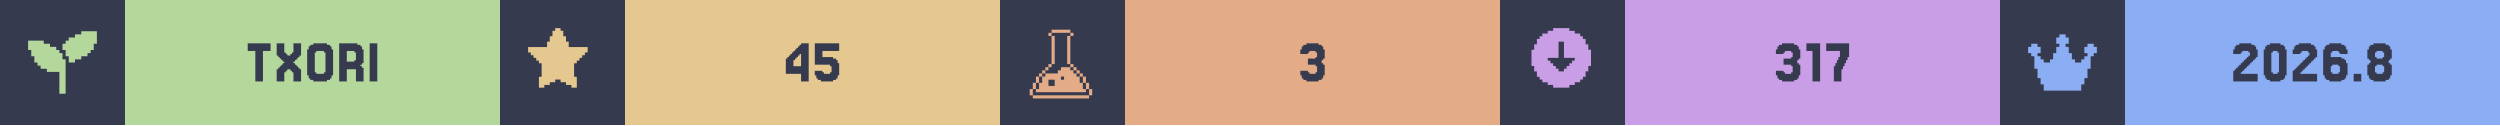
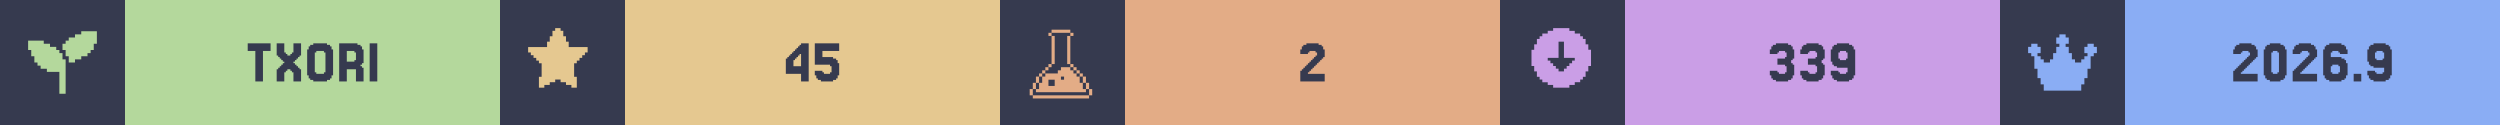
<svg xmlns="http://www.w3.org/2000/svg" width="1200" viewBox="0 0 200 10">
  <g>
    <rect width="200" height="10" fill="#363a4f" />
    <g class="badge" transform="translate(0 0)">
      <path transform="translate(2 2) scale(0.25)" fill="#b4d89c" d="M 18 2 L 18 3 L 16 3 L 16 4 L 14 4 L 14 5 L 13 5 L 13 6 L 12 6 L 12 8 L 13 8 L 13 10 L 14 10 L 14 12 L 16 12 L 16 11 L 18 11 L 18 10 L 20 10 L 20 9 L 21 9 L 21 8 L 22 8 L 22 6 L 23 6 L 23 2 L 18 2 z M 1 5 L 1 8 L 2 8 L 2 10 L 3 10 L 3 12 L 4 12 L 4 13 L 5 13 L 5 14 L 7 14 L 7 15 L 11 15 L 11 22 L 13 22 L 13 11 L 12 11 L 12 9 L 11 9 L 11 8 L 10 8 L 10 7 L 8 7 L 8 6 L 6 6 L 6 5 L 1 5 z" />
      <rect fill="#b4d89c" width="30" height="10" x="10" y="0" />
      <path fill="#363a4f" d="M21.646 3.467V4.077H21.037V6.516H20.427V4.077H19.817V3.467Z M22.256 5.541V5.419H22.378V5.297H22.5V5.175H22.622V5.053H22.744V4.931H22.622V4.809H22.5V4.687H22.378V4.565H22.256V4.443H22.134V3.467H22.744V4.199H22.866V4.321H22.988V4.443H23.232V4.321H23.354V4.199H23.476V3.467H24.085V4.443H23.963V4.565H23.841V4.687H23.72V4.809H23.598V4.931H23.476V5.053H23.598V5.175H23.72V5.297H23.841V5.419H23.963V5.541H24.085V6.516H23.476V5.785H23.354V5.663H23.232V5.541H22.988V5.663H22.866V5.785H22.744V6.516H22.134V5.541Z M26.524 6.029V6.272H26.402V6.394H26.159V6.516H25.061V6.394H24.817V6.272H24.695V6.029H24.573V3.955H24.695V3.711H24.817V3.589H25.061V3.467H26.159V3.589H26.402V3.711H26.524V3.955H26.646V6.029ZM25.305 5.785V5.907H25.915V5.785H26.037V4.199H25.915V4.077H25.305V4.199H25.183V5.785Z M28.354 4.199V4.077H27.744V4.931H28.354V4.809H28.476V4.199ZM28.963 5.419H29.085V6.516H28.476V5.541H27.744V6.516H27.134V3.467H28.598V3.589H28.841V3.711H28.963V3.955H29.085V5.053H28.963V5.175H28.841V5.297H28.963Z M30.183 3.467V6.516H29.573V3.467Z" />
    </g>
    <g class="badge" transform="translate(40 0)">
      <path transform="" fill="#e5c890" d="M5.929 6.145h.216v.866h-.433v-.217H5.28v-.216h-.432v-.216h-.433v.216H3.98v.216h-.433v.217h-.433v-.866h.217V5.063h-.217v-.216H2.9V4.63h-.217v-.216h-.216v-.217H2.25v-.432h1.515v-.433h.216v-.433h.216v-.433h.217V2.25h.433v.216h.216v.433h.216v.433h.217v.433H7.01v.432h-.217v.217h-.216v.216h-.216v.217h-.217v.216H5.93z" />
      <rect fill="#e5c890" width="30" height="10" x="10" y="0" />
      <path fill="#363a4f" d="M23.476 4.199V4.077H23.598V3.955H23.72V3.833H23.841V3.711H23.963V3.589H24.085V3.467H24.695V6.516H24.085V5.907H22.866V4.687H22.988V4.565H23.11V4.443H23.232V4.321H23.354V4.199ZM23.72 4.565V4.687H23.598V4.809H23.476V5.297H24.085V4.321H23.963V4.443H23.841V4.565Z M25.793 5.663V5.785H25.915V5.907H26.402V5.785H26.524V5.297H26.402V5.175H25.183V3.467H27.134V4.077H25.793V4.565H26.646V4.687H26.89V4.809H27.012V5.053H27.134V6.029H27.012V6.272H26.89V6.394H26.646V6.516H25.671V6.394H25.427V6.272H25.305V6.029H25.183V5.663Z" />
    </g>
    <g class="badge" transform="translate(80 0)">
      <path transform="translate(2 2) scale(0.25)" fill="#e3ac86" d="M 8.502 1.5 L 8.502 2.5 L 14.504 2.5 L 14.504 1.5 L 8.502 1.5 z M 14.504 2.5 L 14.504 3.5 L 15.504 3.5 L 15.504 2.5 L 14.504 2.5 z M 14.504 3.5 L 13.502 3.5 L 13.502 12.502 L 14.504 12.502 L 14.504 3.5 z M 14.504 12.502 L 14.504 13.502 L 15.504 13.502 L 15.504 12.502 L 14.504 12.502 z M 15.504 13.502 L 15.504 14.504 L 16.504 14.504 L 16.504 15.504 L 17.504 15.504 L 17.504 16.504 L 18.504 16.504 L 18.504 15.502 L 17.504 15.502 L 17.504 14.502 L 16.504 14.502 L 16.504 13.502 L 15.504 13.502 z M 18.504 16.504 L 18.504 18.504 L 19.504 18.504 L 19.504 16.504 L 18.504 16.504 z M 19.504 18.504 L 19.504 20.504 L 20.504 20.504 L 20.504 18.504 L 19.504 18.504 z M 20.504 20.504 L 20.504 22.504 L 21.504 22.504 L 21.504 20.504 L 20.504 20.504 z M 19.504 20.504 L 18.504 20.504 L 18.504 18.504 L 17.504 18.504 L 17.504 16.504 L 16.504 16.504 L 16.504 15.504 L 15.504 15.504 L 15.504 14.504 L 14.504 14.504 L 14.504 13.502 L 11.502 13.502 L 11.502 14.504 L 10.502 14.504 L 10.502 15.504 L 6.502 15.504 L 6.502 16.504 L 5.5 16.504 L 5.5 18.504 L 4.5 18.504 L 4.5 20.504 L 3.5 20.504 L 3.5 21.504 L 19.504 21.504 L 19.504 20.504 z M 3.5 20.504 L 3.5 18.504 L 2.5 18.504 L 2.5 20.504 L 3.5 20.504 z M 2.5 20.504 L 1.5 20.504 L 1.5 22.504 L 2.5 22.504 L 2.5 20.504 z M 3.5 18.504 L 4.5 18.504 L 4.5 16.504 L 3.5 16.504 L 3.5 18.504 z M 4.5 16.504 L 5.5 16.504 L 5.5 15.504 L 6.502 15.504 L 6.502 14.504 L 7.502 14.504 L 7.502 13.502 L 6.502 13.502 L 6.502 14.502 L 5.5 14.502 L 5.5 15.502 L 4.5 15.502 L 4.5 16.504 z M 7.502 13.502 L 8.502 13.502 L 8.502 12.502 L 7.502 12.502 L 7.502 13.502 z M 8.502 12.502 L 9.502 12.502 L 9.502 3.5 L 8.502 3.5 L 8.502 12.502 z M 8.502 3.5 L 8.502 2.5 L 7.502 2.5 L 7.502 3.5 L 8.502 3.5 z M 11.502 16.504 L 12.502 16.504 L 12.502 17.504 L 11.502 17.504 L 11.502 16.504 z M 7.502 17.504 L 9.502 17.504 L 9.502 19.504 L 7.502 19.504 L 7.502 17.504 z M 2.5 22.506 L 2.5 23.506 L 20.504 23.506 L 20.504 22.506 L 2.5 22.506 z" />
      <rect fill="#e3ac86" width="30" height="10" x="10" y="0" />
-       <path fill="#363a4f" d="M24.634 5.663V5.785H24.756V5.907H25.244V5.785H25.366V5.297H25.244V5.175H24.634V4.687H25.244V4.565H25.366V4.199H25.244V4.077H24.756V4.199H24.634V4.321H24.024V3.955H24.146V3.711H24.268V3.589H24.512V3.467H25.488V3.589H25.732V3.711H25.854V3.955H25.976V4.687H25.854V4.809H25.732V5.053H25.854V5.175H25.976V6.029H25.854V6.272H25.732V6.394H25.488V6.516H24.512V6.394H24.268V6.272H24.146V6.029H24.024V5.663Z" />
+       <path fill="#363a4f" d="M24.756 5.663V5.785H24.634V5.907H25.976V6.516H24.024V5.663H24.146V5.541H24.268V5.419H24.39V5.297H24.512V5.175H24.634V5.053H24.756V4.931H24.878V4.809H25V4.687H25.122V4.565H25.244V4.443H25.366V4.199H25.244V4.077H24.756V4.199H24.634V4.321H24.024V3.955H24.146V3.711H24.268V3.589H24.512V3.467H25.488V3.589H25.732V3.711H25.854V3.955H25.976V4.565H25.854V4.687H25.732V4.809H25.61V4.931H25.488V5.053H25.366V5.175H25.244V5.297H25.122V5.419H25V5.541H24.878V5.663Z" />
    </g>
    <g class="badge" transform="translate(120 0)">
      <path transform="" fill="#ca9ee6" d="M5.55 6.794h.432v-.216h.433v-.216h.216v-.217h.217v-.433h.216V5.28h.217V3.981h-.217v-.433h-.216v-.433h-.217V2.9h-.216v-.217h-.433v-.216h-.433V2.25h-1.298v.216h-.433v.216h-.433V2.9h-.216v.216h-.217v.433h-.216v.433h-.217v1.298h.217v.433h.216v.433h.217v.217h.216v.216h.433v.216h.433v.217h1.298zm-1.083-1.298v-.217h-.216v-.216h-.217v-.216h-.216V4.63h.866V3.332h.432V4.63h.866v.217h-.216v.216h-.217v.216h-.216v.217h-.217v.216h-.432v-.216z" />
      <rect fill="#ca9ee6" width="30" height="10" x="10" y="0" />
-       <path fill="#363a4f" d="M22.683 5.663V5.785H22.805V5.907H23.293V5.785H23.415V5.297H23.293V5.175H22.683V4.687H23.293V4.565H23.415V4.199H23.293V4.077H22.805V4.199H22.683V4.321H22.073V3.955H22.195V3.711H22.317V3.589H22.561V3.467H23.537V3.589H23.78V3.711H23.902V3.955H24.024V4.687H23.902V4.809H23.78V5.053H23.902V5.175H24.024V6.029H23.902V6.272H23.78V6.394H23.537V6.516H22.561V6.394H22.317V6.272H22.195V6.029H22.073V5.663Z M25.61 3.467V6.516H25V4.077H24.512V3.467Z M26.829 5.297V5.053H26.951V4.809H27.073V4.565H27.195V4.077H26.098V3.467H27.927V4.565H27.805V4.809H27.683V5.053H27.561V5.297H27.439V5.541H27.317V6.516H26.707V5.297Z" />
+       <path fill="#363a4f" d="M22.195 5.663V5.785H22.317V5.907H22.805V5.785H22.927V5.297H22.805V5.175H22.195V4.687H22.805V4.565H22.927V4.199H22.805V4.077H22.317V4.199H22.195V4.321H21.585V3.955H21.707V3.711H21.829V3.589H22.073V3.467H23.049V3.589H23.293V3.711H23.415V3.955H23.537V4.687H23.415V4.809H23.293V5.053H23.415V5.175H23.537V6.029H23.415V6.272H23.293V6.394H23.049V6.516H22.073V6.394H21.829V6.272H21.707V6.029H21.585V5.663Z M24.634 5.663V5.785H24.756V5.907H25.244V5.785H25.366V5.297H25.244V5.175H24.634V4.687H25.244V4.565H25.366V4.199H25.244V4.077H24.756V4.199H24.634V4.321H24.024V3.955H24.146V3.711H24.268V3.589H24.512V3.467H25.488V3.589H25.732V3.711H25.854V3.955H25.976V4.687H25.854V4.809H25.732V5.053H25.854V5.175H25.976V6.029H25.854V6.272H25.732V6.394H25.488V6.516H24.512V6.394H24.268V6.272H24.146V6.029H24.024V5.663Z M27.805 4.687V4.199H27.683V4.077H27.195V4.199H27.073V4.687H27.195V4.809H27.683V4.687ZM26.585 6.272V6.029H26.463V5.663H27.073V5.785H27.195V5.907H27.683V5.785H27.805V5.419H26.951V5.297H26.707V5.175H26.585V4.931H26.463V3.955H26.585V3.711H26.707V3.589H26.951V3.467H27.927V3.589H28.171V3.711H28.293V3.955H28.415V6.029H28.293V6.272H28.171V6.394H27.927V6.516H26.951V6.394H26.707V6.272Z" />
    </g>
    <g class="badge" transform="translate(160 0)">
      <path transform="translate(2 2) scale(0.25)" fill="#8aadf4" d="M23 7v2h-1v1h-1v4h-1v3h-1v2h-1v2H6v-2H5v-2H4v-3H3v-4H2V9H1V7h1V6h2v1h1v2H4v1h1v1h1v1h2v-1h1V9h1V7h1V6h-1V4h1V3h2v1h1v2h-1v1h1v2h1v2h1v1h2v-1h1v-1h1V9h-1V7h1V6h2v1z" />
      <rect fill="#8aadf4" width="30" height="10" x="10" y="0" />
-       <path fill="#363a4f" d="M19.39 5.663V5.785H19.268V5.907H20.61V6.516H18.659V5.663H18.78V5.541H18.902V5.419H19.024V5.297H19.146V5.175H19.268V5.053H19.39V4.931H19.512V4.809H19.634V4.687H19.756V4.565H19.878V4.443H20V4.199H19.878V4.077H19.39V4.199H19.268V4.321H18.659V3.955H18.78V3.711H18.902V3.589H19.146V3.467H20.122V3.589H20.366V3.711H20.488V3.955H20.61V4.565H20.488V4.687H20.366V4.809H20.244V4.931H20.122V5.053H20V5.175H19.878V5.297H19.756V5.419H19.634V5.541H19.512V5.663Z M22.805 6.029V6.272H22.683V6.394H22.439V6.516H21.585V6.394H21.341V6.272H21.22V6.029H21.098V3.955H21.22V3.711H21.341V3.589H21.585V3.467H22.439V3.589H22.683V3.711H22.805V3.955H22.927V6.029ZM21.829 5.785V5.907H22.195V5.785H22.317V4.199H22.195V4.077H21.829V4.199H21.707V5.785Z M24.146 5.663V5.785H24.024V5.907H25.366V6.516H23.415V5.663H23.537V5.541H23.659V5.419H23.78V5.297H23.902V5.175H24.024V5.053H24.146V4.931H24.268V4.809H24.39V4.687H24.512V4.565H24.634V4.443H24.756V4.199H24.634V4.077H24.146V4.199H24.024V4.321H23.415V3.955H23.537V3.711H23.659V3.589H23.902V3.467H24.878V3.589H25.122V3.711H25.244V3.955H25.366V4.565H25.244V4.687H25.122V4.809H25V4.931H24.878V5.053H24.756V5.175H24.634V5.297H24.512V5.419H24.39V5.541H24.268V5.663Z M26.585 5.785V5.907H27.073V5.785H27.195V5.297H27.073V5.175H26.585V5.297H26.463V5.785ZM26.463 4.565H27.317V4.687H27.561V4.809H27.683V5.053H27.805V6.029H27.683V6.272H27.561V6.394H27.317V6.516H26.341V6.394H26.098V6.272H25.976V6.029H25.854V3.955H25.976V3.711H26.098V3.589H26.341V3.467H27.317V3.589H27.561V3.711H27.683V3.955H27.805V4.321H27.195V4.199H27.073V4.077H26.585V4.199H26.463Z M28.902 5.907V6.516H28.293V5.907Z M30.122 4.565V4.687H30.61V4.565H30.732V4.199H30.61V4.077H30.122V4.199H30V4.565ZM31.22 5.053V5.175H31.341V6.029H31.22V6.272H31.098V6.394H30.854V6.516H29.878V6.394H29.634V6.272H29.512V6.029H29.39V5.175H29.512V5.053H29.634V4.809H29.512V4.687H29.39V3.955H29.512V3.711H29.634V3.589H29.878V3.467H30.854V3.589H31.098V3.711H31.22V3.955H31.341V4.687H31.22V4.809H31.098V5.053ZM30.122 5.785V5.907H30.61V5.785H30.732V5.297H30.61V5.175H30.122V5.297H30V5.785Z" />
+       <path fill="#363a4f" d="M19.39 5.663V5.785H19.268V5.907H20.61V6.516H18.659V5.663H18.78V5.541H18.902V5.419H19.024V5.297H19.146V5.175H19.268V5.053H19.39V4.931H19.512V4.809H19.634V4.687H19.756V4.565H19.878V4.443H20V4.199H19.878V4.077H19.39V4.199H19.268V4.321H18.659V3.955H18.78V3.711H18.902V3.589H19.146V3.467H20.122V3.589H20.366V3.711H20.488V3.955H20.61V4.565H20.488V4.687H20.366V4.809H20.244V4.931H20.122V5.053H20V5.175H19.878V5.297H19.756V5.419H19.634V5.541H19.512V5.663Z M22.805 6.029V6.272H22.683V6.394H22.439V6.516H21.585V6.394H21.341V6.272H21.22V6.029H21.098V3.955H21.22V3.711H21.341V3.589H21.585V3.467H22.439V3.589H22.683V3.711H22.805V3.955H22.927V6.029ZM21.829 5.785V5.907H22.195V5.785H22.317V4.199H22.195V4.077H21.829V4.199H21.707V5.785Z M24.146 5.663V5.785H24.024V5.907H25.366V6.516H23.415V5.663H23.537V5.541H23.659V5.419H23.78V5.297H23.902V5.175H24.024V5.053H24.146V4.931H24.268V4.809H24.39V4.687H24.512V4.565H24.634V4.443H24.756V4.199H24.634V4.077H24.146V4.199H24.024V4.321H23.415V3.955H23.537V3.711H23.659V3.589H23.902V3.467H24.878V3.589H25.122V3.711H25.244V3.955H25.366V4.565H25.244V4.687H25.122V4.809H25V4.931H24.878V5.053H24.756V5.175H24.634V5.297H24.512V5.419H24.39V5.541H24.268V5.663Z M26.585 5.785V5.907H27.073V5.785H27.195V5.297H27.073V5.175H26.585V5.297H26.463V5.785ZM26.463 4.565H27.317V4.687H27.561V4.809H27.683V5.053H27.805V6.029H27.683V6.272H27.561V6.394H27.317V6.516H26.341V6.394H26.098V6.272H25.976V6.029H25.854V3.955H25.976V3.711H26.098V3.589H26.341V3.467H27.317V3.589H27.561V3.711H27.683V3.955H27.805V4.321H27.195V4.199H27.073V4.077H26.585V4.199H26.463Z M28.902 5.907V6.516H28.293V5.907Z M30.732 4.687V4.199H30.61V4.077H30.122V4.199H30V4.687H30.122V4.809H30.61V4.687ZM29.512 6.272V6.029H29.39V5.663H30V5.785H30.122V5.907H30.61V5.785H30.732V5.419H29.878V5.297H29.634V5.175H29.512V4.931H29.39V3.955H29.512V3.711H29.634V3.589H29.878V3.467H30.854V3.589H31.098V3.711H31.22V3.955H31.341V6.029H31.22V6.272H31.098V6.394H30.854V6.516H29.878V6.394H29.634V6.272Z" />
    </g>
  </g>
</svg>
